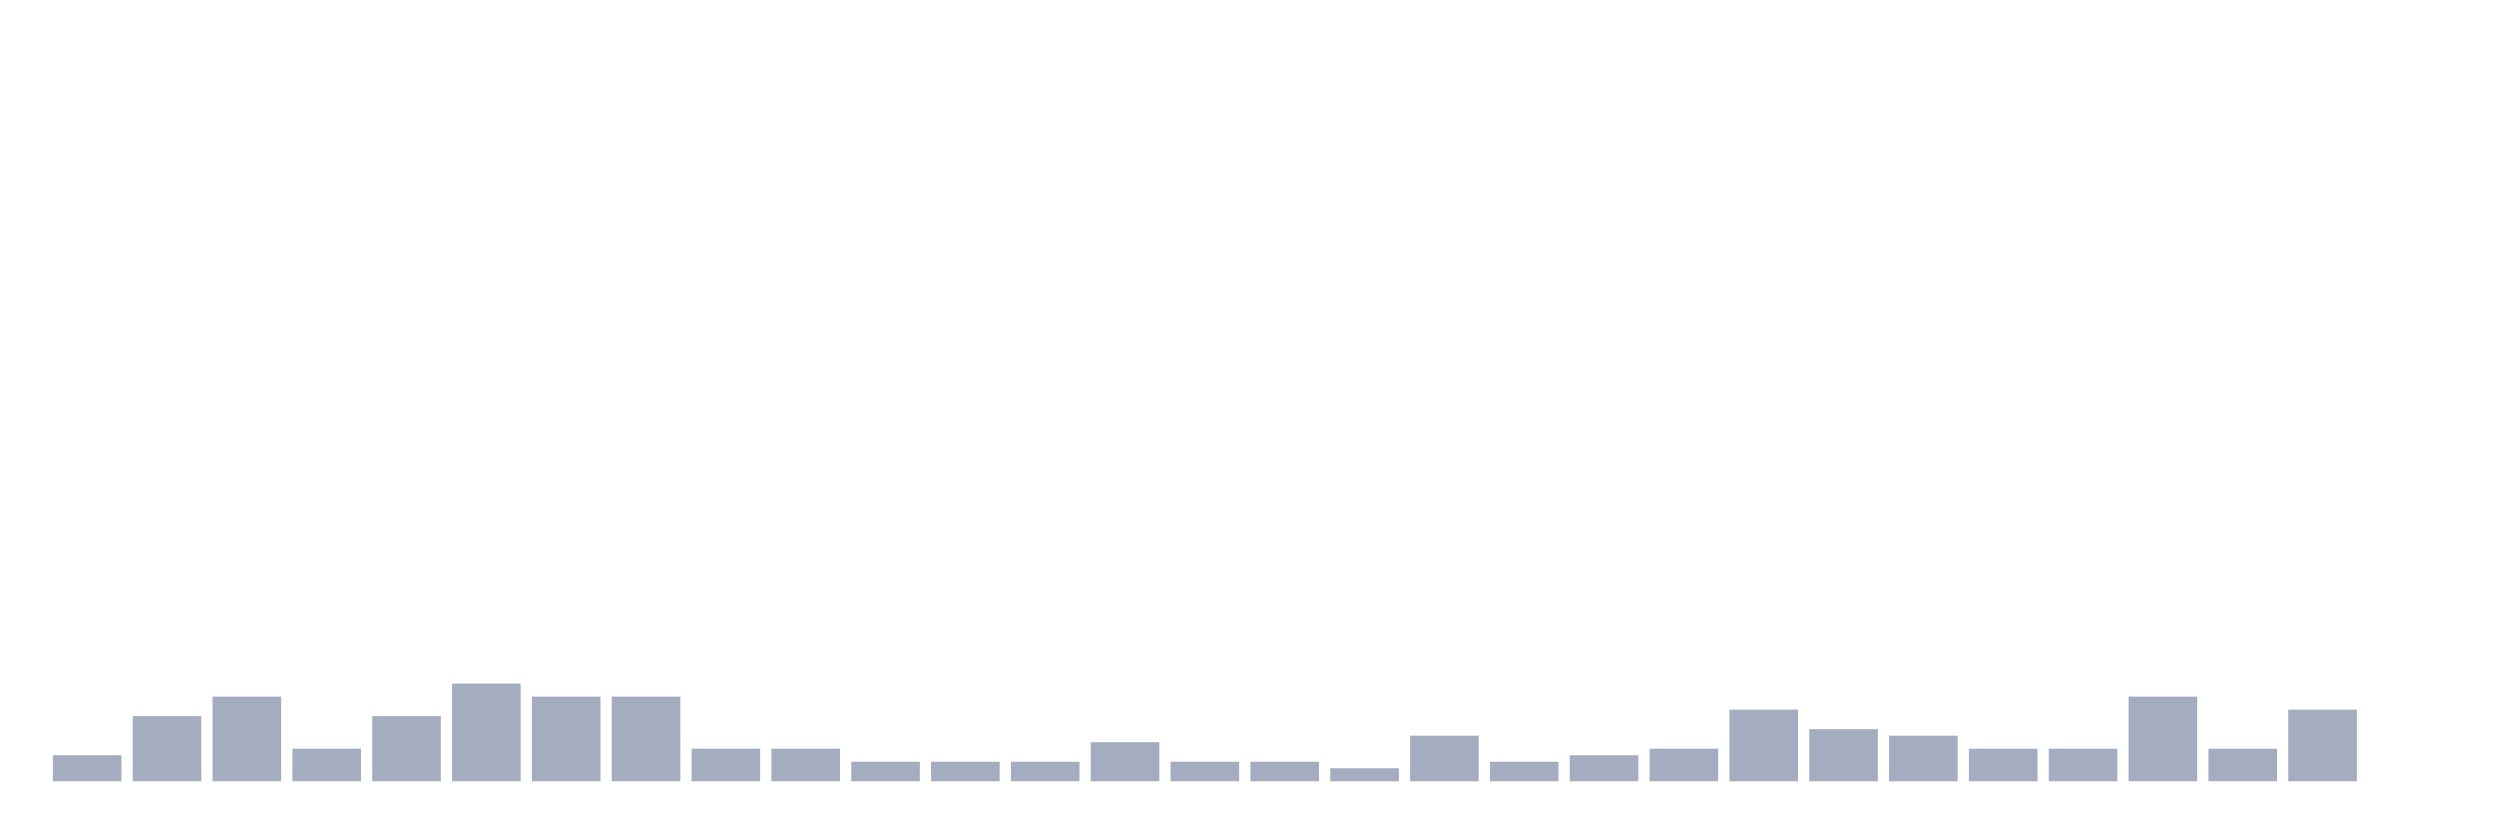
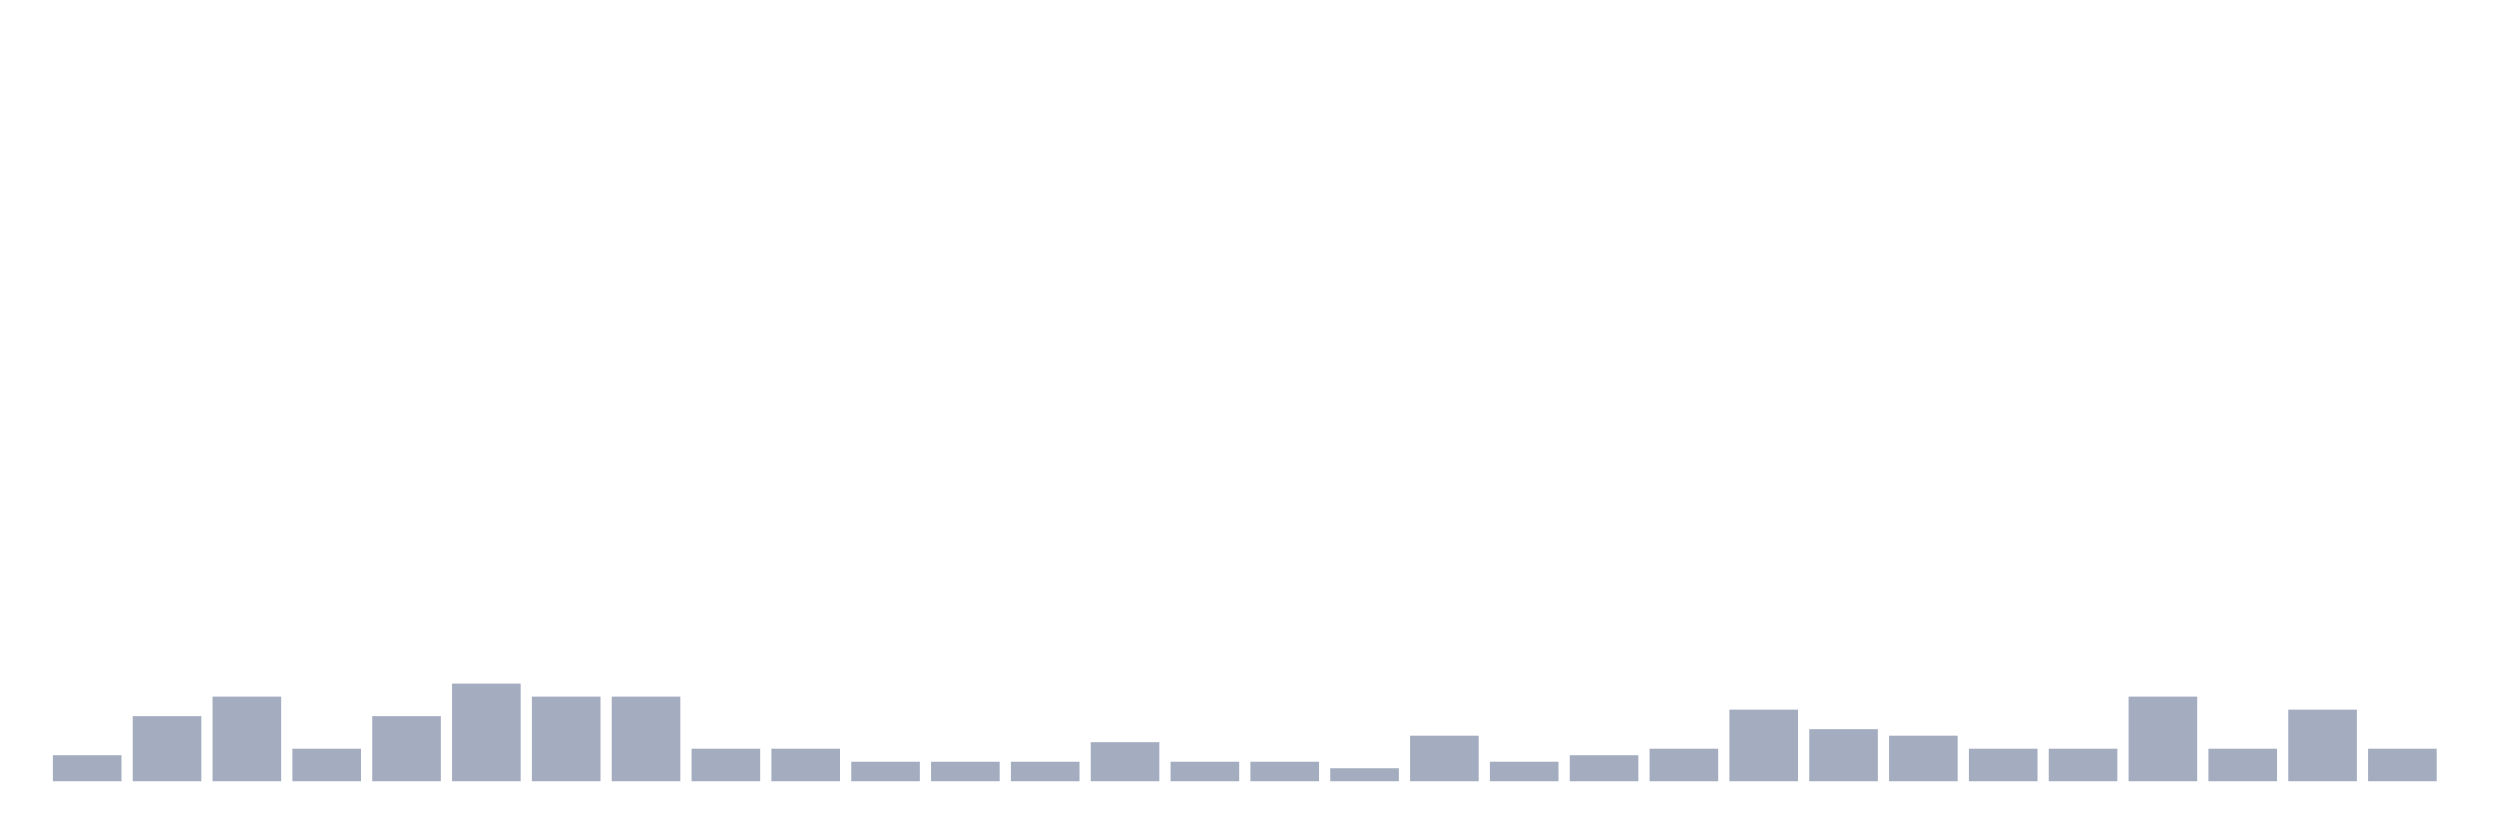
<svg xmlns="http://www.w3.org/2000/svg" viewBox="0 0 480 160">
  <g transform="translate(10,10)">
    <rect class="bar" x="0.153" width="13.175" y="135" height="5" fill="rgb(164,173,192)" />
    <rect class="bar" x="15.482" width="13.175" y="127.5" height="12.5" fill="rgb(164,173,192)" />
    <rect class="bar" x="30.81" width="13.175" y="123.75" height="16.25" fill="rgb(164,173,192)" />
    <rect class="bar" x="46.138" width="13.175" y="133.75" height="6.25" fill="rgb(164,173,192)" />
    <rect class="bar" x="61.466" width="13.175" y="127.5" height="12.5" fill="rgb(164,173,192)" />
    <rect class="bar" x="76.794" width="13.175" y="121.25" height="18.75" fill="rgb(164,173,192)" />
    <rect class="bar" x="92.123" width="13.175" y="123.75" height="16.25" fill="rgb(164,173,192)" />
    <rect class="bar" x="107.451" width="13.175" y="123.75" height="16.25" fill="rgb(164,173,192)" />
    <rect class="bar" x="122.779" width="13.175" y="133.75" height="6.25" fill="rgb(164,173,192)" />
    <rect class="bar" x="138.107" width="13.175" y="133.75" height="6.25" fill="rgb(164,173,192)" />
    <rect class="bar" x="153.436" width="13.175" y="136.25" height="3.75" fill="rgb(164,173,192)" />
    <rect class="bar" x="168.764" width="13.175" y="136.25" height="3.75" fill="rgb(164,173,192)" />
    <rect class="bar" x="184.092" width="13.175" y="136.25" height="3.75" fill="rgb(164,173,192)" />
    <rect class="bar" x="199.42" width="13.175" y="132.5" height="7.5" fill="rgb(164,173,192)" />
    <rect class="bar" x="214.748" width="13.175" y="136.25" height="3.75" fill="rgb(164,173,192)" />
    <rect class="bar" x="230.077" width="13.175" y="136.25" height="3.75" fill="rgb(164,173,192)" />
    <rect class="bar" x="245.405" width="13.175" y="137.5" height="2.5" fill="rgb(164,173,192)" />
    <rect class="bar" x="260.733" width="13.175" y="131.25" height="8.75" fill="rgb(164,173,192)" />
    <rect class="bar" x="276.061" width="13.175" y="136.25" height="3.75" fill="rgb(164,173,192)" />
    <rect class="bar" x="291.39" width="13.175" y="135" height="5" fill="rgb(164,173,192)" />
    <rect class="bar" x="306.718" width="13.175" y="133.75" height="6.25" fill="rgb(164,173,192)" />
    <rect class="bar" x="322.046" width="13.175" y="126.25" height="13.75" fill="rgb(164,173,192)" />
    <rect class="bar" x="337.374" width="13.175" y="130" height="10" fill="rgb(164,173,192)" />
    <rect class="bar" x="352.702" width="13.175" y="131.25" height="8.75" fill="rgb(164,173,192)" />
    <rect class="bar" x="368.031" width="13.175" y="133.75" height="6.25" fill="rgb(164,173,192)" />
    <rect class="bar" x="383.359" width="13.175" y="133.75" height="6.25" fill="rgb(164,173,192)" />
    <rect class="bar" x="398.687" width="13.175" y="123.75" height="16.25" fill="rgb(164,173,192)" />
    <rect class="bar" x="414.015" width="13.175" y="133.75" height="6.25" fill="rgb(164,173,192)" />
    <rect class="bar" x="429.344" width="13.175" y="126.25" height="13.75" fill="rgb(164,173,192)" />
-     <rect class="bar" x="444.672" width="13.175" y="140" height="0" fill="rgb(164,173,192)" />
+     <rect class="bar" x="444.672" width="13.175" y="133.75" height="6.25" fill="rgb(164,173,192)" />
  </g>
</svg>
